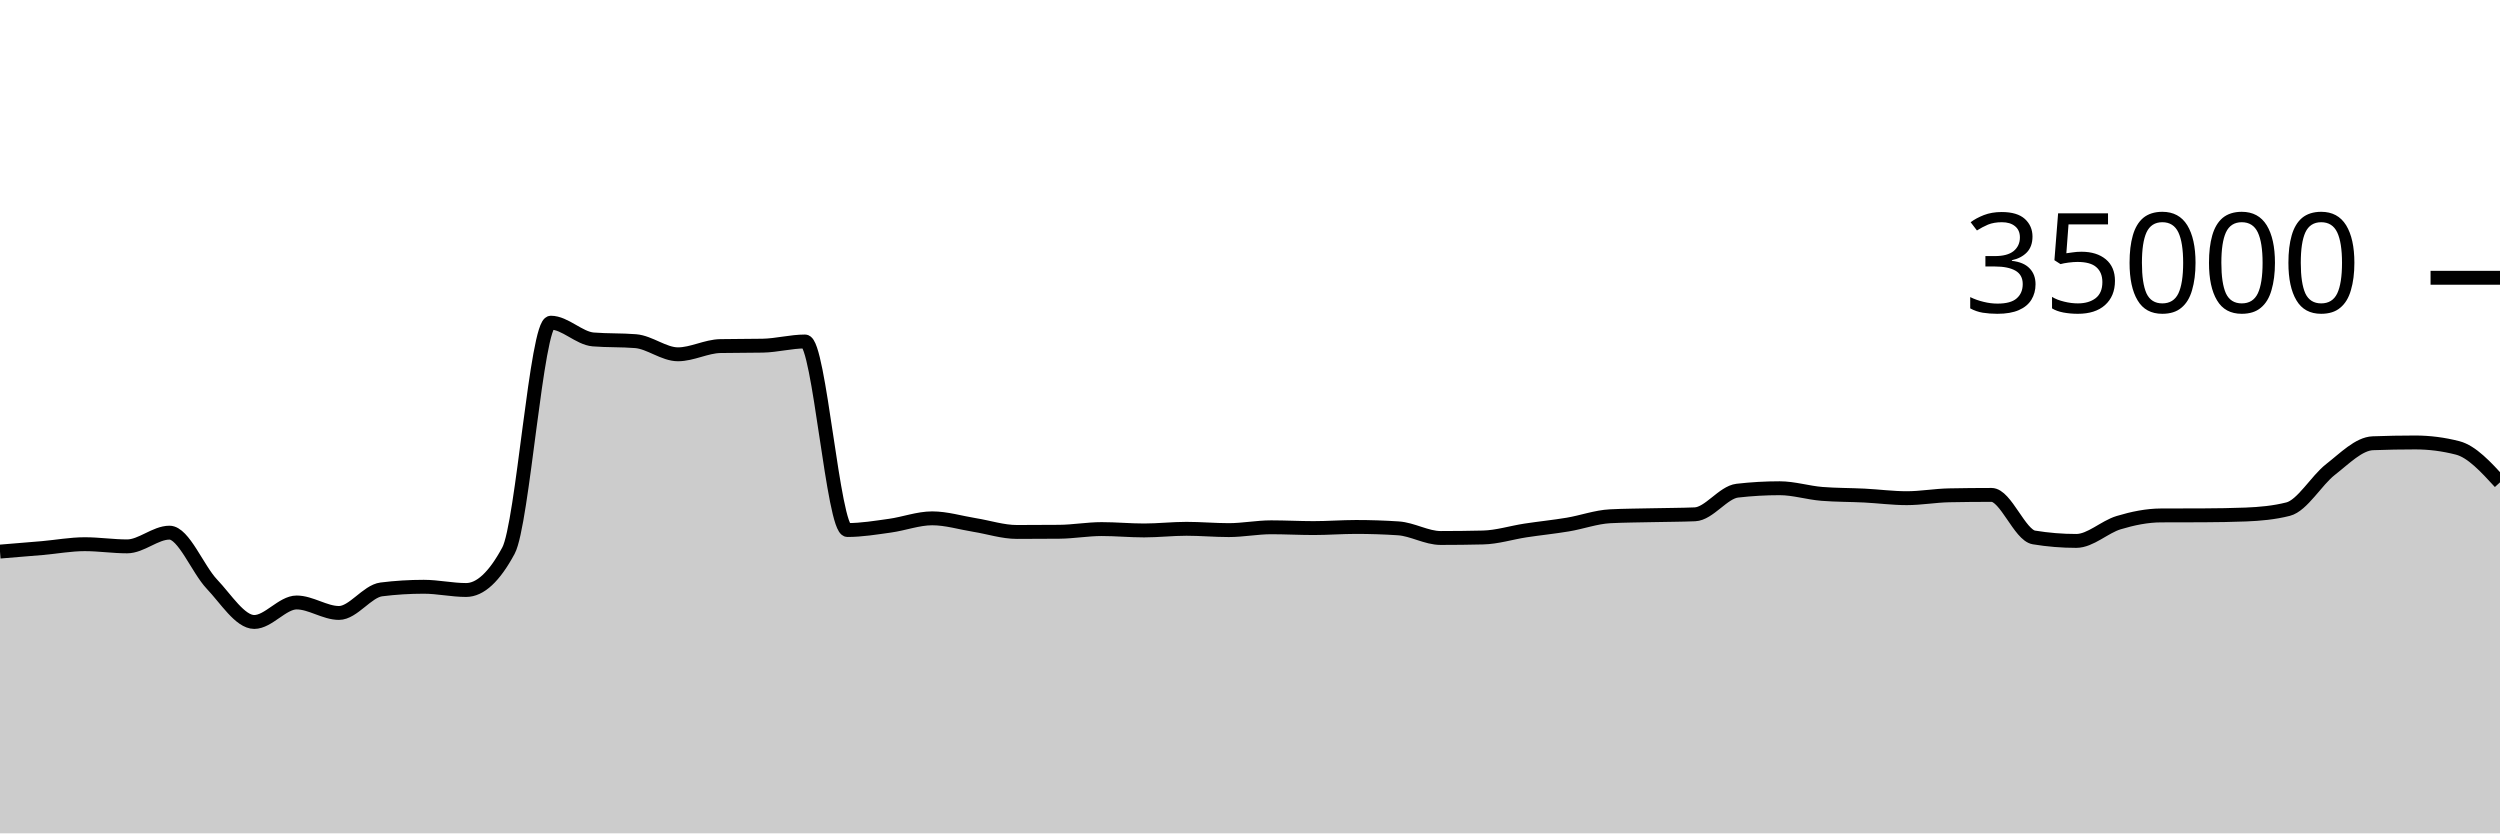
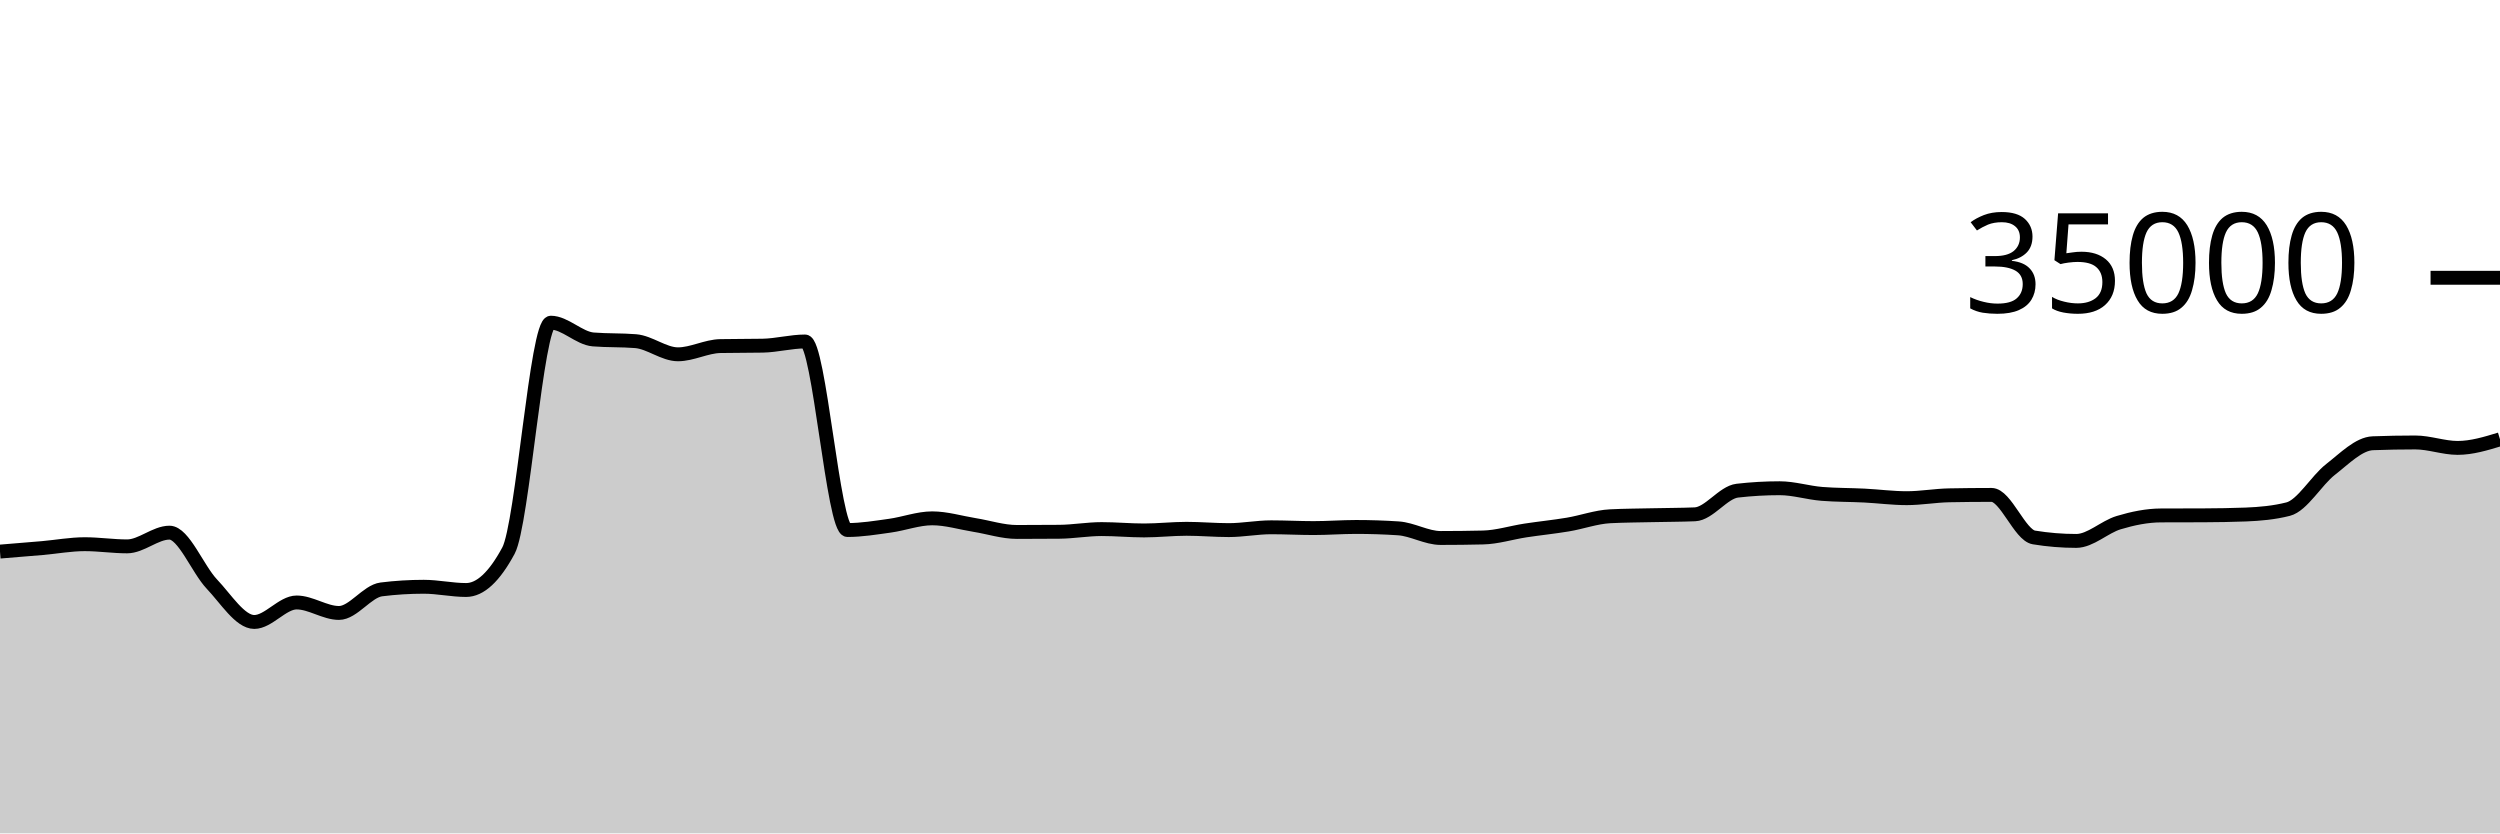
<svg xmlns="http://www.w3.org/2000/svg" viewBox="0 0 180 60">
  <g transform="translate(0,20)">
-     <path class="area" fill="rgba(0, 0, 0, 0.2)" d="M0,19.714C1.017,19.632,2.034,19.549,3.051,19.461C4.068,19.372,5.085,19.182,6.102,19.182C7.119,19.182,8.136,19.339,9.153,19.339C10.169,19.339,11.186,18.351,12.203,18.351C13.22,18.351,14.237,20.981,15.254,22.053C16.271,23.124,17.288,24.782,18.305,24.782C19.322,24.782,20.339,23.378,21.356,23.378C22.373,23.378,23.39,24.133,24.407,24.133C25.424,24.133,26.441,22.563,27.458,22.437C28.475,22.31,29.492,22.247,30.508,22.247C31.525,22.247,32.542,22.48,33.559,22.48C34.576,22.48,35.593,21.534,36.61,19.643C37.627,17.752,38.644,3.233,39.661,3.233C40.678,3.233,41.695,4.358,42.712,4.44C43.729,4.522,44.746,4.481,45.763,4.563C46.78,4.646,47.797,5.51,48.814,5.51C49.831,5.51,50.847,4.938,51.864,4.918C52.881,4.898,53.898,4.908,54.915,4.888C55.932,4.868,56.949,4.587,57.966,4.587C58.983,4.587,60,18.162,61.017,18.162C62.034,18.162,63.051,17.992,64.068,17.851C65.085,17.711,66.102,17.32,67.119,17.32C68.136,17.32,69.153,17.635,70.169,17.799C71.186,17.962,72.203,18.301,73.22,18.301C74.237,18.301,75.254,18.296,76.271,18.287C77.288,18.278,78.305,18.094,79.322,18.094C80.339,18.094,81.356,18.192,82.373,18.192C83.39,18.192,84.407,18.074,85.424,18.074C86.441,18.074,87.458,18.168,88.475,18.168C89.492,18.168,90.508,17.965,91.525,17.965C92.542,17.965,93.559,18.022,94.576,18.022C95.593,18.022,96.61,17.941,97.627,17.941C98.644,17.941,99.661,17.974,100.678,18.041C101.695,18.108,102.712,18.735,103.729,18.735C104.746,18.735,105.763,18.723,106.78,18.699C107.797,18.676,108.814,18.35,109.831,18.194C110.847,18.039,111.864,17.938,112.881,17.768C113.898,17.598,114.915,17.223,115.932,17.171C116.949,17.12,117.966,17.117,118.983,17.094C120,17.07,121.017,17.073,122.034,17.031C123.051,16.989,124.068,15.445,125.085,15.328C126.102,15.211,127.119,15.153,128.136,15.153C129.153,15.153,130.169,15.479,131.186,15.56C132.203,15.641,133.22,15.63,134.237,15.681C135.254,15.733,136.271,15.869,137.288,15.869C138.305,15.869,139.322,15.683,140.339,15.663C141.356,15.643,142.373,15.633,143.39,15.633C144.407,15.633,145.424,18.529,146.441,18.696C147.458,18.863,148.475,18.946,149.492,18.946C150.508,18.946,151.525,17.937,152.542,17.631C153.559,17.325,154.576,17.115,155.593,17.111C156.61,17.106,157.627,17.109,158.644,17.104C159.661,17.099,160.678,17.084,161.695,17.045C162.712,17.005,163.729,16.915,164.746,16.657C165.763,16.399,166.78,14.593,167.797,13.802C168.814,13.012,169.831,11.952,170.847,11.914C171.864,11.876,172.881,11.857,173.898,11.857C174.915,11.857,175.932,11.988,176.949,12.249C177.966,12.51,178.983,13.619,180,14.728L180,40C178.983,40,177.966,40,176.949,40C175.932,40,174.915,40,173.898,40C172.881,40,171.864,40,170.847,40C169.831,40,168.814,40,167.797,40C166.78,40,165.763,40,164.746,40C163.729,40,162.712,40,161.695,40C160.678,40,159.661,40,158.644,40C157.627,40,156.61,40,155.593,40C154.576,40,153.559,40,152.542,40C151.525,40,150.508,40,149.492,40C148.475,40,147.458,40,146.441,40C145.424,40,144.407,40,143.39,40C142.373,40,141.356,40,140.339,40C139.322,40,138.305,40,137.288,40C136.271,40,135.254,40,134.237,40C133.22,40,132.203,40,131.186,40C130.169,40,129.153,40,128.136,40C127.119,40,126.102,40,125.085,40C124.068,40,123.051,40,122.034,40C121.017,40,120,40,118.983,40C117.966,40,116.949,40,115.932,40C114.915,40,113.898,40,112.881,40C111.864,40,110.847,40,109.831,40C108.814,40,107.797,40,106.78,40C105.763,40,104.746,40,103.729,40C102.712,40,101.695,40,100.678,40C99.661,40,98.644,40,97.627,40C96.61,40,95.593,40,94.576,40C93.559,40,92.542,40,91.525,40C90.508,40,89.492,40,88.475,40C87.458,40,86.441,40,85.424,40C84.407,40,83.39,40,82.373,40C81.356,40,80.339,40,79.322,40C78.305,40,77.288,40,76.271,40C75.254,40,74.237,40,73.22,40C72.203,40,71.186,40,70.169,40C69.153,40,68.136,40,67.119,40C66.102,40,65.085,40,64.068,40C63.051,40,62.034,40,61.017,40C60,40,58.983,40,57.966,40C56.949,40,55.932,40,54.915,40C53.898,40,52.881,40,51.864,40C50.847,40,49.831,40,48.814,40C47.797,40,46.78,40,45.763,40C44.746,40,43.729,40,42.712,40C41.695,40,40.678,40,39.661,40C38.644,40,37.627,40,36.61,40C35.593,40,34.576,40,33.559,40C32.542,40,31.525,40,30.508,40C29.492,40,28.475,40,27.458,40C26.441,40,25.424,40,24.407,40C23.39,40,22.373,40,21.356,40C20.339,40,19.322,40,18.305,40C17.288,40,16.271,40,15.254,40C14.237,40,13.22,40,12.203,40C11.186,40,10.169,40,9.153,40C8.136,40,7.119,40,6.102,40C5.085,40,4.068,40,3.051,40C2.034,40,1.017,40,0,40Z" />
-     <path class="line" stroke="black" fill="none" d="M0,19.714C1.017,19.632,2.034,19.549,3.051,19.461C4.068,19.372,5.085,19.182,6.102,19.182C7.119,19.182,8.136,19.339,9.153,19.339C10.169,19.339,11.186,18.351,12.203,18.351C13.22,18.351,14.237,20.981,15.254,22.053C16.271,23.124,17.288,24.782,18.305,24.782C19.322,24.782,20.339,23.378,21.356,23.378C22.373,23.378,23.39,24.133,24.407,24.133C25.424,24.133,26.441,22.563,27.458,22.437C28.475,22.31,29.492,22.247,30.508,22.247C31.525,22.247,32.542,22.48,33.559,22.48C34.576,22.48,35.593,21.534,36.61,19.643C37.627,17.752,38.644,3.233,39.661,3.233C40.678,3.233,41.695,4.358,42.712,4.44C43.729,4.522,44.746,4.481,45.763,4.563C46.78,4.646,47.797,5.51,48.814,5.51C49.831,5.51,50.847,4.938,51.864,4.918C52.881,4.898,53.898,4.908,54.915,4.888C55.932,4.868,56.949,4.587,57.966,4.587C58.983,4.587,60,18.162,61.017,18.162C62.034,18.162,63.051,17.992,64.068,17.851C65.085,17.711,66.102,17.32,67.119,17.32C68.136,17.32,69.153,17.635,70.169,17.799C71.186,17.962,72.203,18.301,73.22,18.301C74.237,18.301,75.254,18.296,76.271,18.287C77.288,18.278,78.305,18.094,79.322,18.094C80.339,18.094,81.356,18.192,82.373,18.192C83.39,18.192,84.407,18.074,85.424,18.074C86.441,18.074,87.458,18.168,88.475,18.168C89.492,18.168,90.508,17.965,91.525,17.965C92.542,17.965,93.559,18.022,94.576,18.022C95.593,18.022,96.61,17.941,97.627,17.941C98.644,17.941,99.661,17.974,100.678,18.041C101.695,18.108,102.712,18.735,103.729,18.735C104.746,18.735,105.763,18.723,106.78,18.699C107.797,18.676,108.814,18.35,109.831,18.194C110.847,18.039,111.864,17.938,112.881,17.768C113.898,17.598,114.915,17.223,115.932,17.171C116.949,17.12,117.966,17.117,118.983,17.094C120,17.07,121.017,17.073,122.034,17.031C123.051,16.989,124.068,15.445,125.085,15.328C126.102,15.211,127.119,15.153,128.136,15.153C129.153,15.153,130.169,15.479,131.186,15.56C132.203,15.641,133.22,15.63,134.237,15.681C135.254,15.733,136.271,15.869,137.288,15.869C138.305,15.869,139.322,15.683,140.339,15.663C141.356,15.643,142.373,15.633,143.39,15.633C144.407,15.633,145.424,18.529,146.441,18.696C147.458,18.863,148.475,18.946,149.492,18.946C150.508,18.946,151.525,17.937,152.542,17.631C153.559,17.325,154.576,17.115,155.593,17.111C156.61,17.106,157.627,17.109,158.644,17.104C159.661,17.099,160.678,17.084,161.695,17.045C162.712,17.005,163.729,16.915,164.746,16.657C165.763,16.399,166.78,14.593,167.797,13.802C168.814,13.012,169.831,11.952,170.847,11.914C171.864,11.876,172.881,11.857,173.898,11.857C174.915,11.857,175.932,11.988,176.949,12.249C177.966,12.51,178.983,13.619,180,14.728" />
+     <path class="area" fill="rgba(0, 0, 0, 0.2)" d="M0,19.714C1.017,19.632,2.034,19.549,3.051,19.461C4.068,19.372,5.085,19.182,6.102,19.182C7.119,19.182,8.136,19.339,9.153,19.339C10.169,19.339,11.186,18.351,12.203,18.351C13.22,18.351,14.237,20.981,15.254,22.053C16.271,23.124,17.288,24.782,18.305,24.782C19.322,24.782,20.339,23.378,21.356,23.378C22.373,23.378,23.39,24.133,24.407,24.133C25.424,24.133,26.441,22.563,27.458,22.437C28.475,22.31,29.492,22.247,30.508,22.247C31.525,22.247,32.542,22.48,33.559,22.48C34.576,22.48,35.593,21.534,36.61,19.643C37.627,17.752,38.644,3.233,39.661,3.233C40.678,3.233,41.695,4.358,42.712,4.44C43.729,4.522,44.746,4.481,45.763,4.563C46.78,4.646,47.797,5.51,48.814,5.51C49.831,5.51,50.847,4.938,51.864,4.918C52.881,4.898,53.898,4.908,54.915,4.888C55.932,4.868,56.949,4.587,57.966,4.587C58.983,4.587,60,18.162,61.017,18.162C62.034,18.162,63.051,17.992,64.068,17.851C65.085,17.711,66.102,17.32,67.119,17.32C68.136,17.32,69.153,17.635,70.169,17.799C71.186,17.962,72.203,18.301,73.22,18.301C74.237,18.301,75.254,18.296,76.271,18.287C77.288,18.278,78.305,18.094,79.322,18.094C80.339,18.094,81.356,18.192,82.373,18.192C83.39,18.192,84.407,18.074,85.424,18.074C86.441,18.074,87.458,18.168,88.475,18.168C89.492,18.168,90.508,17.965,91.525,17.965C92.542,17.965,93.559,18.022,94.576,18.022C95.593,18.022,96.61,17.941,97.627,17.941C98.644,17.941,99.661,17.974,100.678,18.041C101.695,18.108,102.712,18.735,103.729,18.735C104.746,18.735,105.763,18.723,106.78,18.699C107.797,18.676,108.814,18.35,109.831,18.194C110.847,18.039,111.864,17.938,112.881,17.768C113.898,17.598,114.915,17.223,115.932,17.171C116.949,17.12,117.966,17.117,118.983,17.094C120,17.07,121.017,17.073,122.034,17.031C123.051,16.989,124.068,15.445,125.085,15.328C126.102,15.211,127.119,15.153,128.136,15.153C129.153,15.153,130.169,15.479,131.186,15.56C132.203,15.641,133.22,15.63,134.237,15.681C135.254,15.733,136.271,15.869,137.288,15.869C138.305,15.869,139.322,15.683,140.339,15.663C141.356,15.643,142.373,15.633,143.39,15.633C144.407,15.633,145.424,18.529,146.441,18.696C147.458,18.863,148.475,18.946,149.492,18.946C150.508,18.946,151.525,17.937,152.542,17.631C153.559,17.325,154.576,17.115,155.593,17.111C156.61,17.106,157.627,17.109,158.644,17.104C159.661,17.099,160.678,17.084,161.695,17.045C162.712,17.005,163.729,16.915,164.746,16.657C165.763,16.399,166.78,14.593,167.797,13.802C168.814,13.012,169.831,11.952,170.847,11.914C171.864,11.876,172.881,11.857,173.898,11.857C174.915,11.857,175.932,12.249,176.949,12.249C177.966,12.249,178.983,11.939,180,11.629L180,40C178.983,40,177.966,40,176.949,40C175.932,40,174.915,40,173.898,40C172.881,40,171.864,40,170.847,40C169.831,40,168.814,40,167.797,40C166.78,40,165.763,40,164.746,40C163.729,40,162.712,40,161.695,40C160.678,40,159.661,40,158.644,40C157.627,40,156.61,40,155.593,40C154.576,40,153.559,40,152.542,40C151.525,40,150.508,40,149.492,40C148.475,40,147.458,40,146.441,40C145.424,40,144.407,40,143.39,40C142.373,40,141.356,40,140.339,40C139.322,40,138.305,40,137.288,40C136.271,40,135.254,40,134.237,40C133.22,40,132.203,40,131.186,40C130.169,40,129.153,40,128.136,40C127.119,40,126.102,40,125.085,40C124.068,40,123.051,40,122.034,40C121.017,40,120,40,118.983,40C117.966,40,116.949,40,115.932,40C114.915,40,113.898,40,112.881,40C111.864,40,110.847,40,109.831,40C108.814,40,107.797,40,106.78,40C105.763,40,104.746,40,103.729,40C102.712,40,101.695,40,100.678,40C99.661,40,98.644,40,97.627,40C96.61,40,95.593,40,94.576,40C93.559,40,92.542,40,91.525,40C90.508,40,89.492,40,88.475,40C87.458,40,86.441,40,85.424,40C84.407,40,83.39,40,82.373,40C81.356,40,80.339,40,79.322,40C78.305,40,77.288,40,76.271,40C75.254,40,74.237,40,73.22,40C72.203,40,71.186,40,70.169,40C69.153,40,68.136,40,67.119,40C66.102,40,65.085,40,64.068,40C63.051,40,62.034,40,61.017,40C60,40,58.983,40,57.966,40C56.949,40,55.932,40,54.915,40C53.898,40,52.881,40,51.864,40C50.847,40,49.831,40,48.814,40C47.797,40,46.78,40,45.763,40C44.746,40,43.729,40,42.712,40C41.695,40,40.678,40,39.661,40C38.644,40,37.627,40,36.61,40C35.593,40,34.576,40,33.559,40C32.542,40,31.525,40,30.508,40C29.492,40,28.475,40,27.458,40C26.441,40,25.424,40,24.407,40C23.39,40,22.373,40,21.356,40C20.339,40,19.322,40,18.305,40C17.288,40,16.271,40,15.254,40C14.237,40,13.22,40,12.203,40C11.186,40,10.169,40,9.153,40C8.136,40,7.119,40,6.102,40C5.085,40,4.068,40,3.051,40C2.034,40,1.017,40,0,40Z" />
+     <path class="line" stroke="black" fill="none" d="M0,19.714C1.017,19.632,2.034,19.549,3.051,19.461C4.068,19.372,5.085,19.182,6.102,19.182C7.119,19.182,8.136,19.339,9.153,19.339C10.169,19.339,11.186,18.351,12.203,18.351C13.22,18.351,14.237,20.981,15.254,22.053C16.271,23.124,17.288,24.782,18.305,24.782C19.322,24.782,20.339,23.378,21.356,23.378C22.373,23.378,23.39,24.133,24.407,24.133C25.424,24.133,26.441,22.563,27.458,22.437C28.475,22.31,29.492,22.247,30.508,22.247C31.525,22.247,32.542,22.48,33.559,22.48C34.576,22.48,35.593,21.534,36.61,19.643C37.627,17.752,38.644,3.233,39.661,3.233C40.678,3.233,41.695,4.358,42.712,4.44C43.729,4.522,44.746,4.481,45.763,4.563C46.78,4.646,47.797,5.51,48.814,5.51C49.831,5.51,50.847,4.938,51.864,4.918C52.881,4.898,53.898,4.908,54.915,4.888C55.932,4.868,56.949,4.587,57.966,4.587C58.983,4.587,60,18.162,61.017,18.162C62.034,18.162,63.051,17.992,64.068,17.851C65.085,17.711,66.102,17.32,67.119,17.32C68.136,17.32,69.153,17.635,70.169,17.799C71.186,17.962,72.203,18.301,73.22,18.301C74.237,18.301,75.254,18.296,76.271,18.287C77.288,18.278,78.305,18.094,79.322,18.094C80.339,18.094,81.356,18.192,82.373,18.192C83.39,18.192,84.407,18.074,85.424,18.074C86.441,18.074,87.458,18.168,88.475,18.168C89.492,18.168,90.508,17.965,91.525,17.965C92.542,17.965,93.559,18.022,94.576,18.022C95.593,18.022,96.61,17.941,97.627,17.941C98.644,17.941,99.661,17.974,100.678,18.041C101.695,18.108,102.712,18.735,103.729,18.735C104.746,18.735,105.763,18.723,106.78,18.699C107.797,18.676,108.814,18.35,109.831,18.194C110.847,18.039,111.864,17.938,112.881,17.768C113.898,17.598,114.915,17.223,115.932,17.171C116.949,17.12,117.966,17.117,118.983,17.094C120,17.07,121.017,17.073,122.034,17.031C123.051,16.989,124.068,15.445,125.085,15.328C126.102,15.211,127.119,15.153,128.136,15.153C129.153,15.153,130.169,15.479,131.186,15.56C132.203,15.641,133.22,15.63,134.237,15.681C135.254,15.733,136.271,15.869,137.288,15.869C138.305,15.869,139.322,15.683,140.339,15.663C141.356,15.643,142.373,15.633,143.39,15.633C144.407,15.633,145.424,18.529,146.441,18.696C147.458,18.863,148.475,18.946,149.492,18.946C150.508,18.946,151.525,17.937,152.542,17.631C153.559,17.325,154.576,17.115,155.593,17.111C156.61,17.106,157.627,17.109,158.644,17.104C159.661,17.099,160.678,17.084,161.695,17.045C162.712,17.005,163.729,16.915,164.746,16.657C165.763,16.399,166.78,14.593,167.797,13.802C168.814,13.012,169.831,11.952,170.847,11.914C171.864,11.876,172.881,11.857,173.898,11.857C174.915,11.857,175.932,12.249,176.949,12.249C177.966,12.249,178.983,11.939,180,11.629" />
    <path class="axis-ceiling" stroke-width="1" stroke="black" fill="none" d="M175,0L180,0" />
    <text class="axis-ceiling-label" font-family="sans-serif" text-anchor="end" font-size="10px" x="170" y="2.5">35000</text>
  </g>
</svg>
